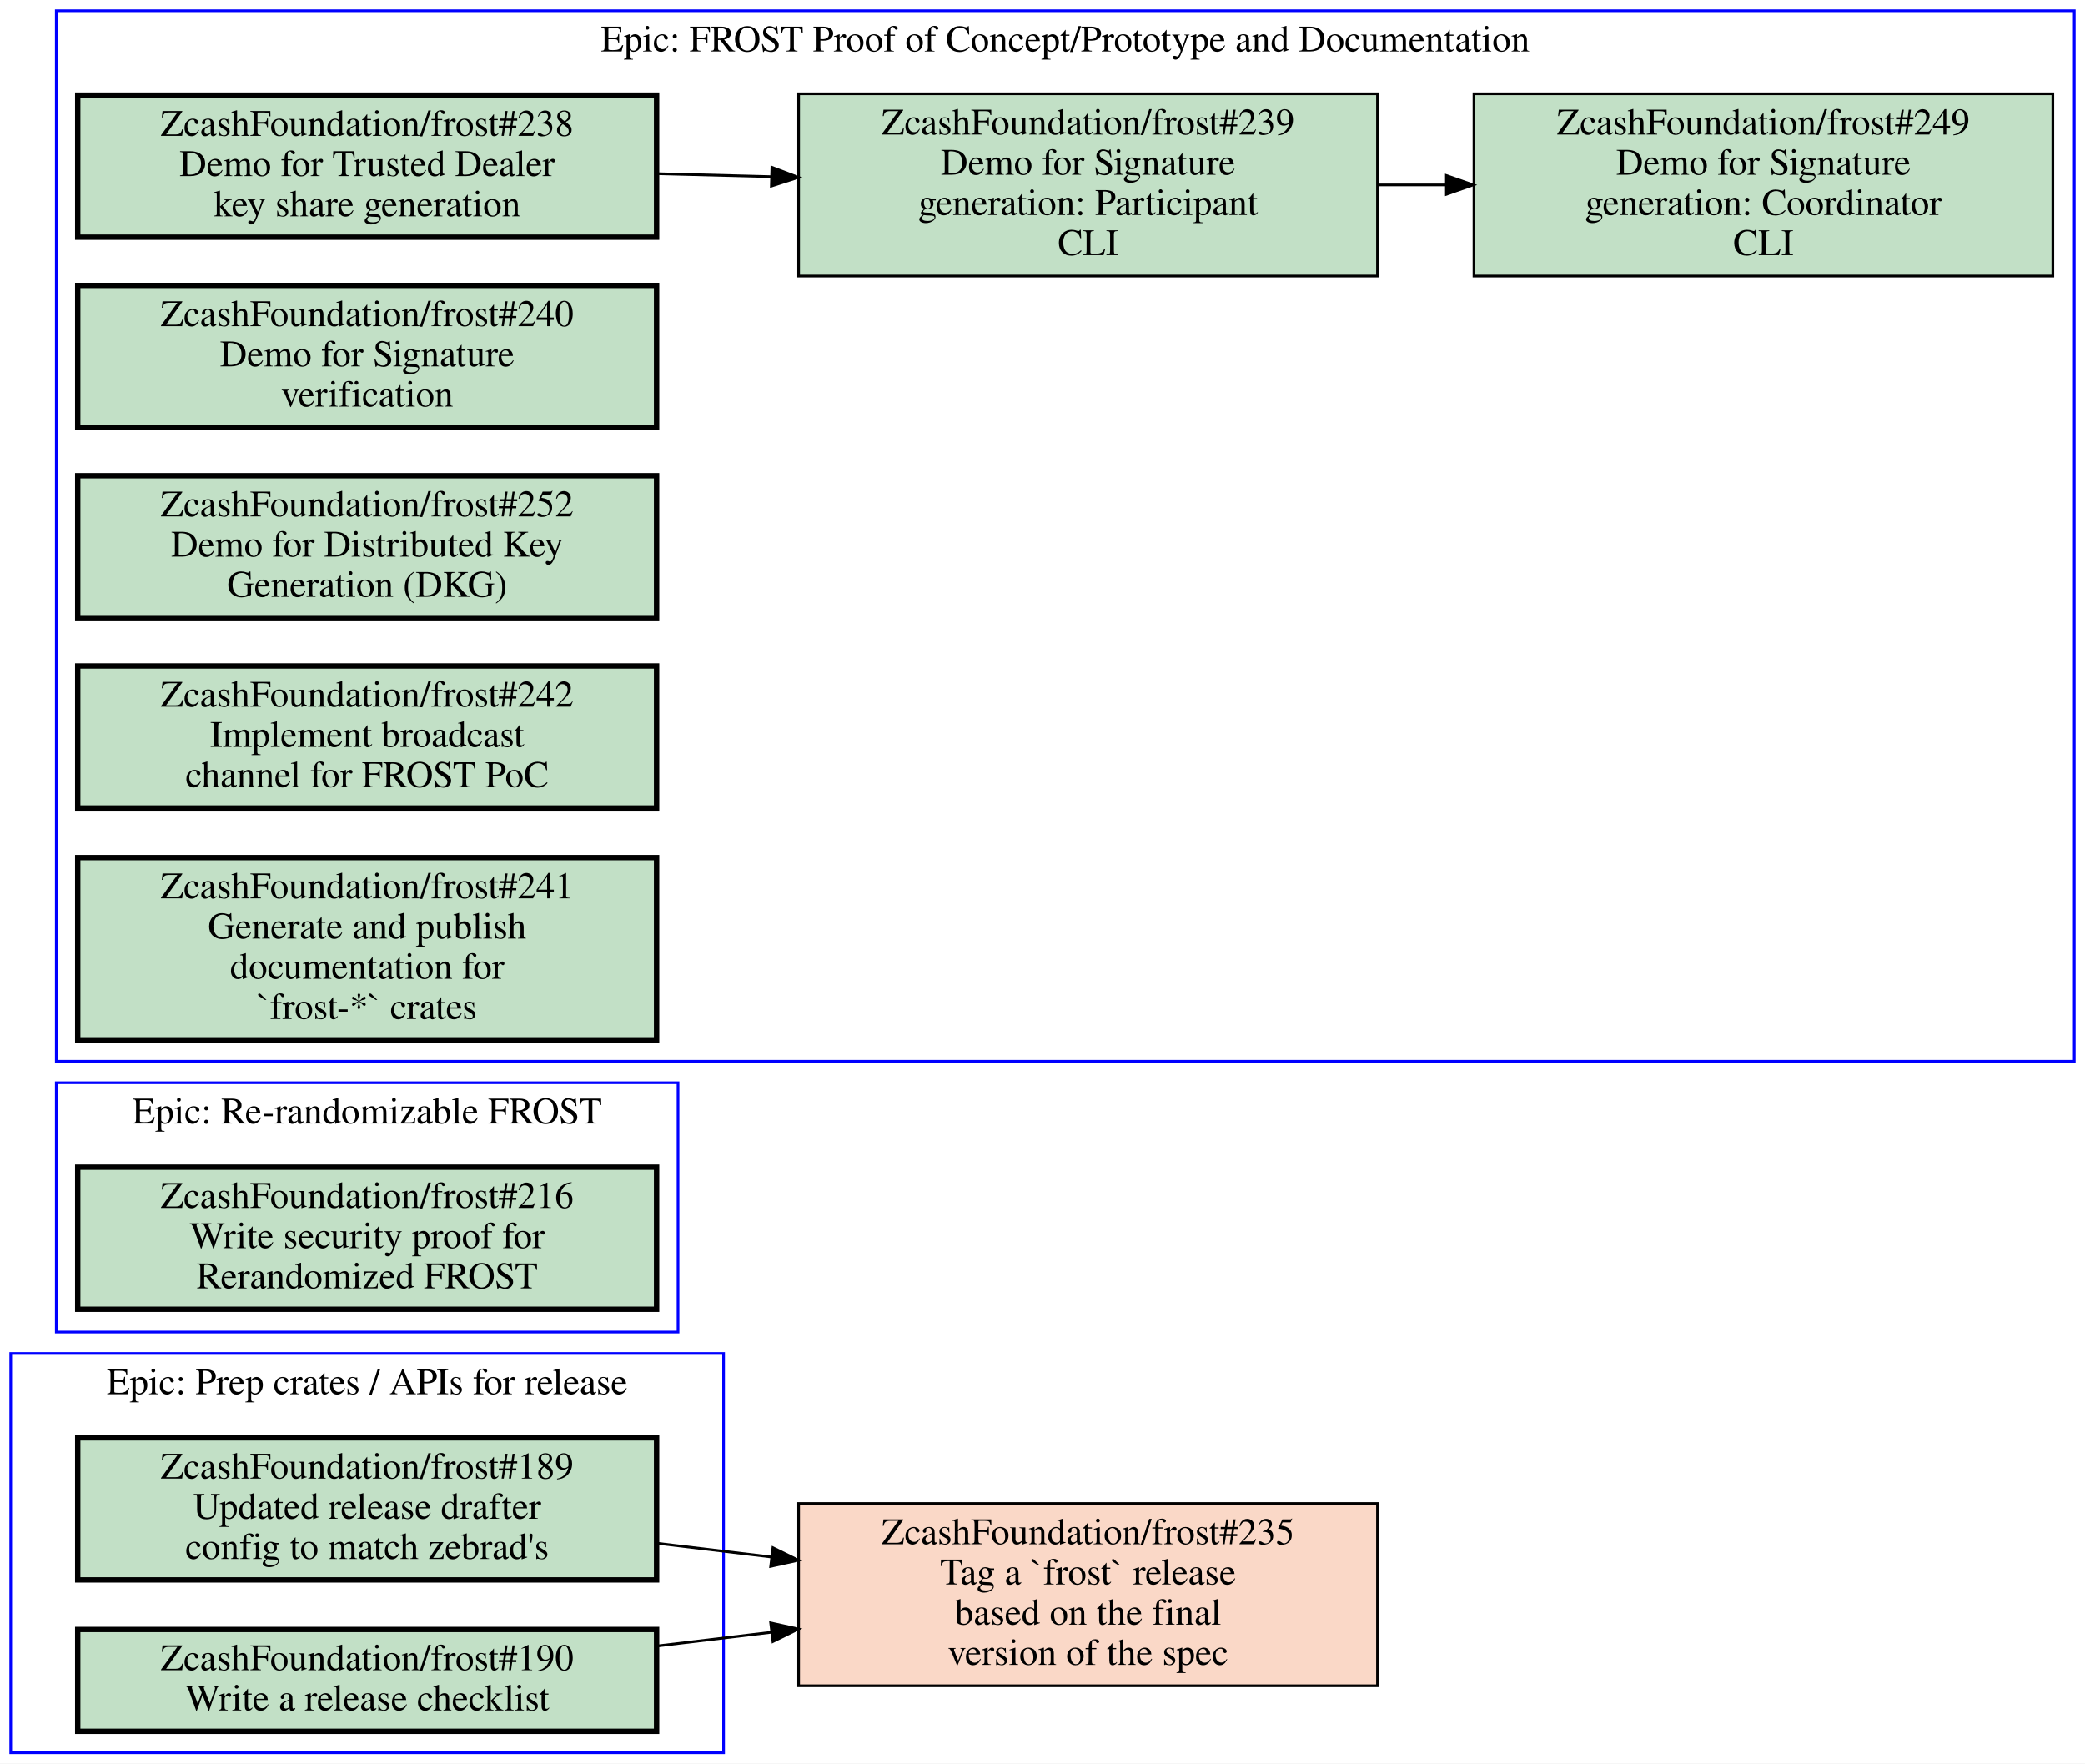
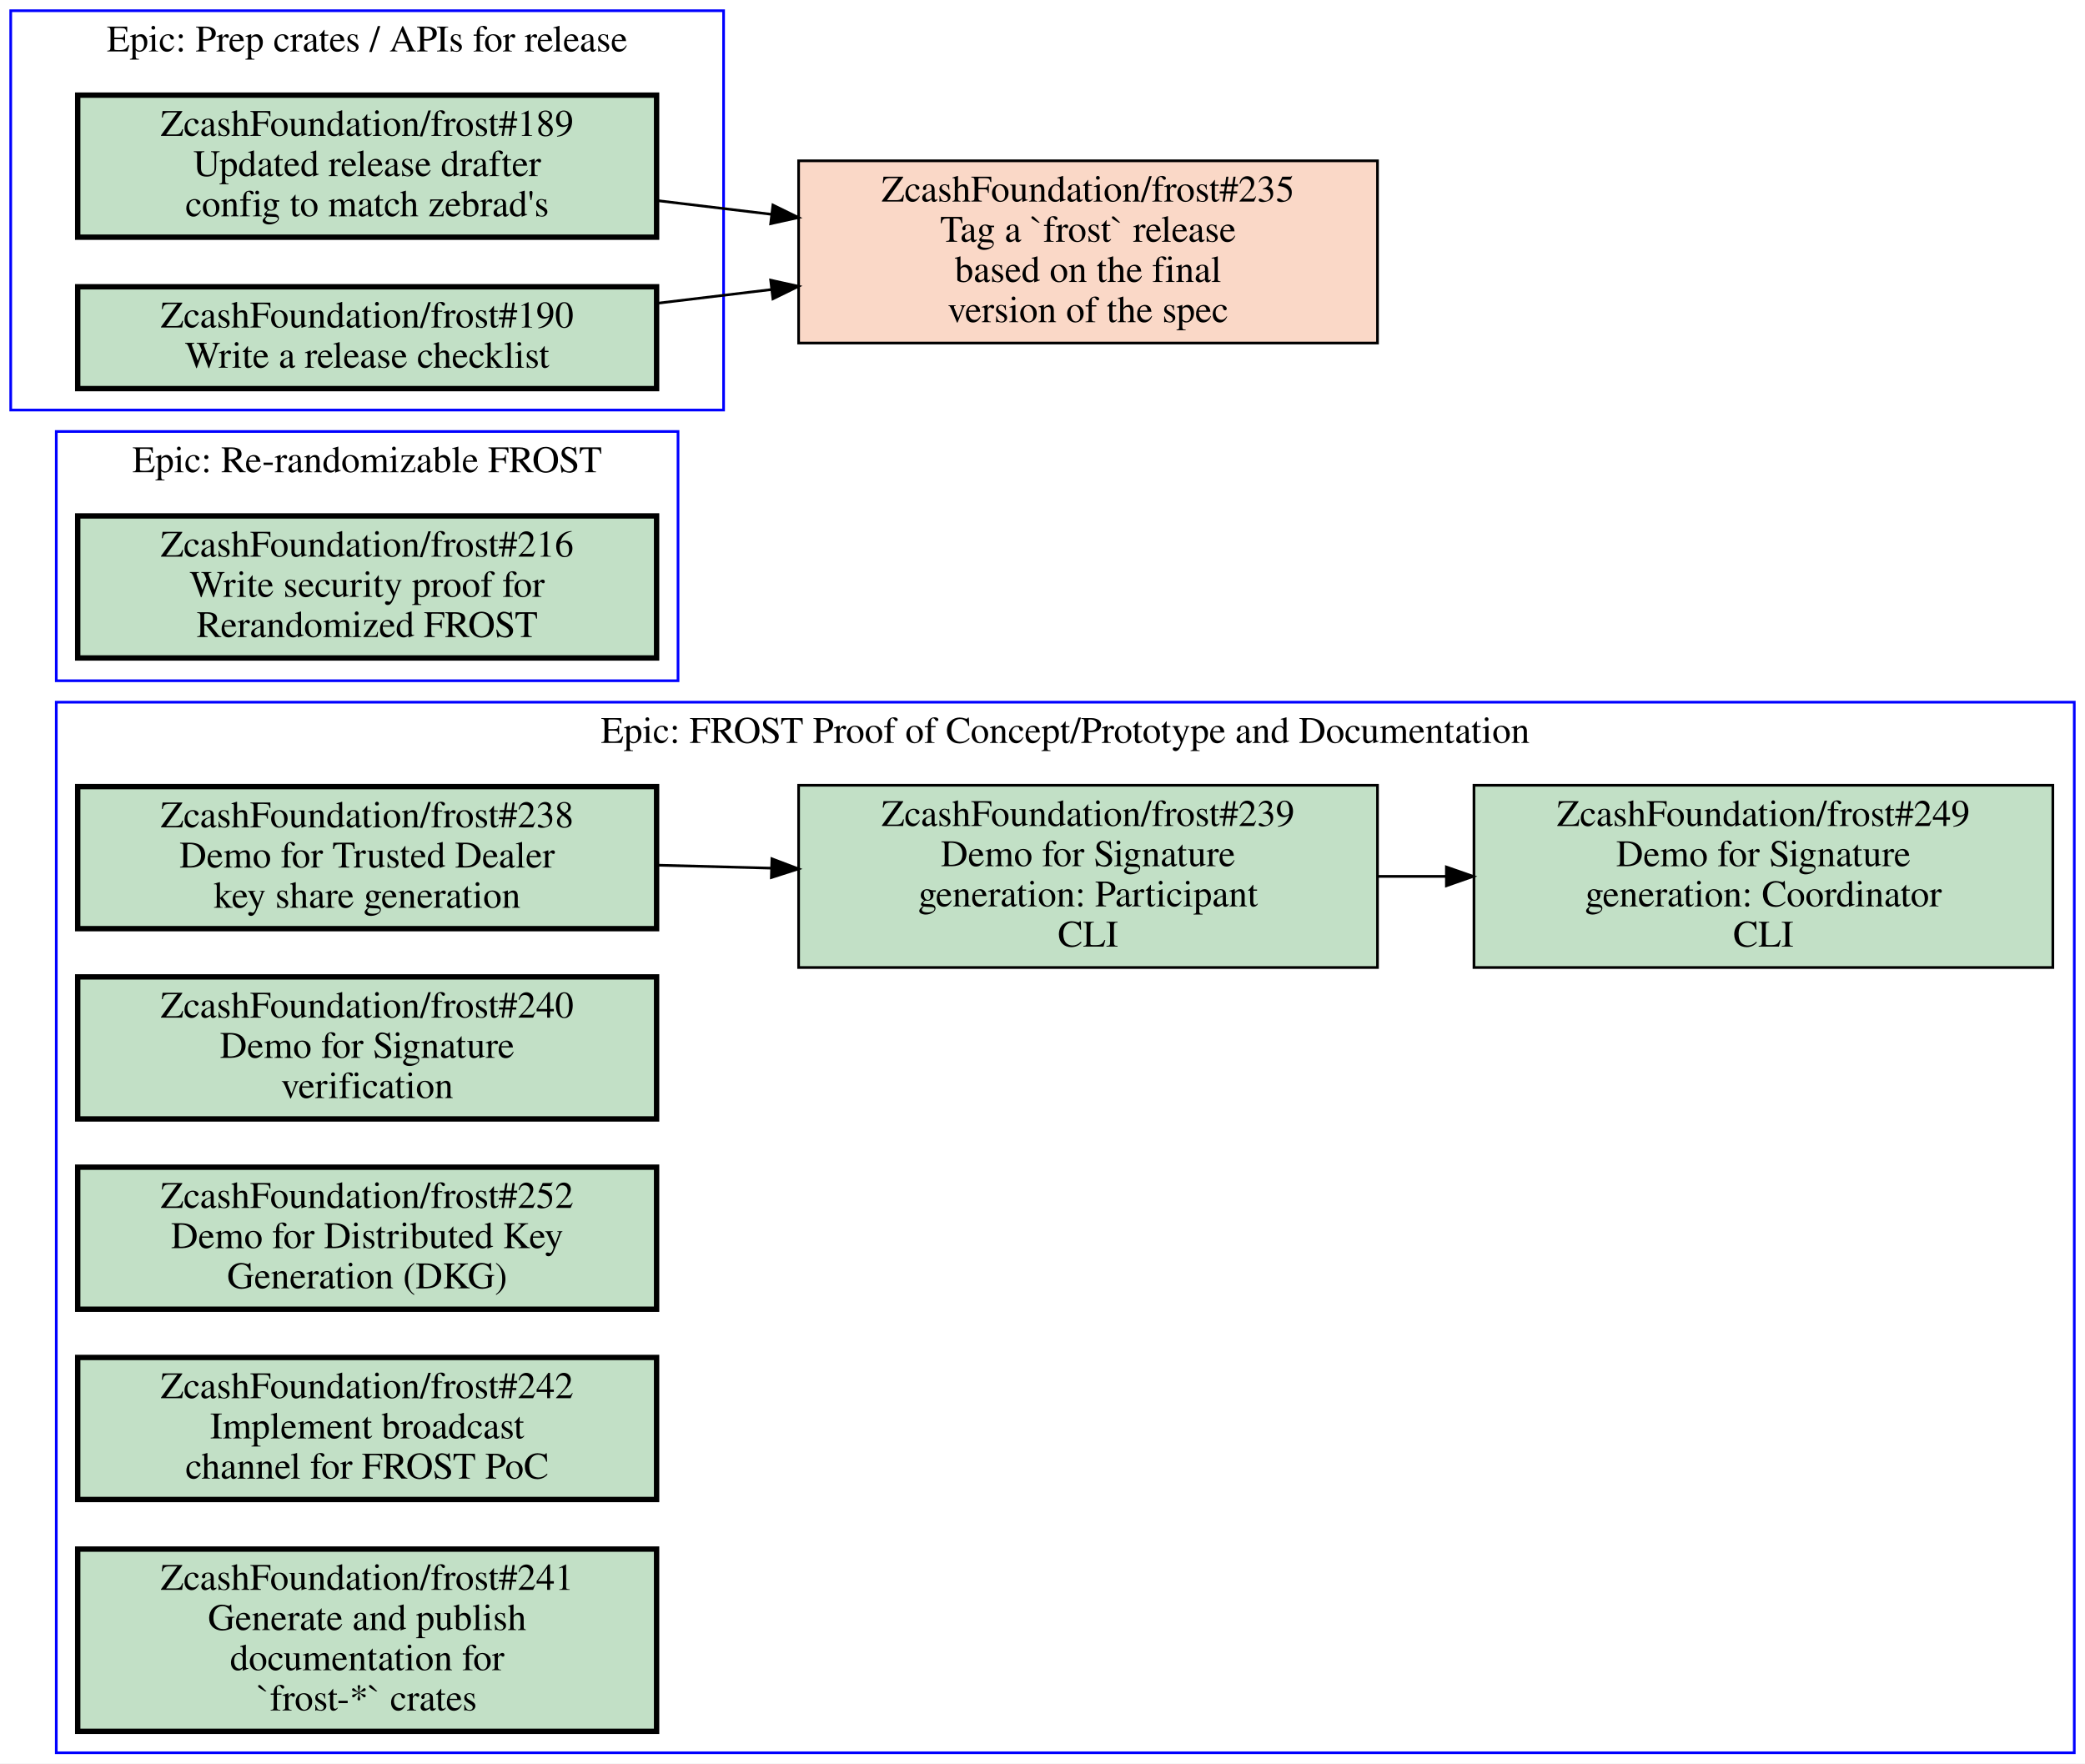
<svg xmlns="http://www.w3.org/2000/svg" xmlns:xlink="http://www.w3.org/1999/xlink" width="778pt" height="658pt" viewBox="0.00 0.00 778.00 658.00">
  <g id="graph0" class="graph" transform="scale(1 1) rotate(0) translate(4 654)">
    <polygon fill="white" stroke="transparent" points="-4,4 -4,-654 774,-654 774,4 -4,4" />
    <g id="clust1" class="cluster">
-       <polygon fill="none" stroke="blue" points="17,-258 17,-650 770,-650 770,-258 17,-258" />
-       <text text-anchor="middle" x="393.5" y="-634.8" font-family="Times,serif" font-size="14.00">Epic: FROST Proof of Concept/Prototype and Documentation</text>
+       <polygon fill="none" stroke="blue" points="17,-400 17,-493 249,-493 249,-400 17,-400" />
+       <text text-anchor="middle" x="133" y="-477.8" font-family="Times,serif" font-size="14.00">Epic: Re-randomizable FROST</text>
    </g>
    <g id="clust2" class="cluster">
-       <polygon fill="none" stroke="blue" points="17,-157 17,-250 249,-250 249,-157 17,-157" />
-       <text text-anchor="middle" x="133" y="-234.8" font-family="Times,serif" font-size="14.00">Epic: Re-randomizable FROST</text>
+       <polygon fill="none" stroke="blue" points="0,-501 0,-650 266,-650 266,-501 0,-501" />
+       <text text-anchor="middle" x="133" y="-634.8" font-family="Times,serif" font-size="14.00">Epic: Prep crates / APIs for release</text>
    </g>
    <g id="clust3" class="cluster">
-       <polygon fill="none" stroke="blue" points="0,0 0,-149 266,-149 266,0 0,0" />
-       <text text-anchor="middle" x="133" y="-133.8" font-family="Times,serif" font-size="14.00">Epic: Prep crates / APIs for release</text>
+       <polygon fill="none" stroke="blue" points="17,0 17,-392 770,-392 770,0 17,0" />
+       <text text-anchor="middle" x="393.5" y="-376.8" font-family="Times,serif" font-size="14.00">Epic: FROST Proof of Concept/Prototype and Documentation</text>
    </g>
    <g id="node1" class="node open">
      <g id="a_node1">
-         <a xlink:href="https://github.com/ZcashFoundation/frost/issues/238" xlink:title="ZcashFoundation/frost#238&#10;Demo for Trusted Dealer&#10;key share generation" target="_blank">
-           <polygon fill="#c2e0c6" stroke="black" stroke-width="2" points="241,-618.5 25,-618.5 25,-565.5 241,-565.5 241,-618.5" />
-           <text text-anchor="middle" x="133" y="-603.3" font-family="Times,serif" font-size="14.00">ZcashFoundation/frost#238</text>
-           <text text-anchor="middle" x="133" y="-588.3" font-family="Times,serif" font-size="14.00">Demo for Trusted Dealer</text>
-           <text text-anchor="middle" x="133" y="-573.3" font-family="Times,serif" font-size="14.00">key share generation</text>
+         <a xlink:href="https://github.com/ZcashFoundation/frost/issues/216" xlink:title="ZcashFoundation/frost#216&#10;Write security proof for&#10;Rerandomized FROST" target="_blank">
+           <polygon fill="#c2e0c6" stroke="black" stroke-width="2" points="241,-461.5 25,-461.5 25,-408.5 241,-408.5 241,-461.5" />
+           <text text-anchor="middle" x="133" y="-446.3" font-family="Times,serif" font-size="14.00">ZcashFoundation/frost#216</text>
+           <text text-anchor="middle" x="133" y="-431.3" font-family="Times,serif" font-size="14.00">Write security proof for</text>
+           <text text-anchor="middle" x="133" y="-416.3" font-family="Times,serif" font-size="14.00">Rerandomized FROST</text>
        </a>
      </g>
    </g>
    <g id="node2" class="node open">
      <g id="a_node2">
-         <a xlink:href="https://github.com/ZcashFoundation/frost/issues/239" xlink:title="ZcashFoundation/frost#239&#10;Demo for Signature&#10;generation: Participant&#10;CLI" target="_blank">
-           <polygon fill="#c2e0c6" stroke="black" points="510,-619 294,-619 294,-551 510,-551 510,-619" />
-           <text text-anchor="middle" x="402" y="-603.8" font-family="Times,serif" font-size="14.00">ZcashFoundation/frost#239</text>
-           <text text-anchor="middle" x="402" y="-588.8" font-family="Times,serif" font-size="14.00">Demo for Signature</text>
-           <text text-anchor="middle" x="402" y="-573.8" font-family="Times,serif" font-size="14.00">generation: Participant</text>
-           <text text-anchor="middle" x="402" y="-558.8" font-family="Times,serif" font-size="14.00">CLI</text>
-         </a>
-       </g>
-     </g>
-     <g id="edge1" class="edge">
-       <path fill="none" stroke="black" d="M241.06,-589.19C255.07,-588.83 269.48,-588.45 283.65,-588.08" />
-       <polygon fill="black" stroke="black" points="284.02,-591.57 293.92,-587.81 283.83,-584.57 284.02,-591.57" />
-     </g>
-     <g id="node3" class="node open">
-       <g id="a_node3">
-         <a xlink:href="https://github.com/ZcashFoundation/frost/issues/249" xlink:title="ZcashFoundation/frost#249&#10;Demo for Signature&#10;generation: Coordinator&#10;CLI" target="_blank">
-           <polygon fill="#c2e0c6" stroke="black" points="762,-619 546,-619 546,-551 762,-551 762,-619" />
-           <text text-anchor="middle" x="654" y="-603.8" font-family="Times,serif" font-size="14.00">ZcashFoundation/frost#249</text>
-           <text text-anchor="middle" x="654" y="-588.8" font-family="Times,serif" font-size="14.00">Demo for Signature</text>
-           <text text-anchor="middle" x="654" y="-573.8" font-family="Times,serif" font-size="14.00">generation: Coordinator</text>
-           <text text-anchor="middle" x="654" y="-558.8" font-family="Times,serif" font-size="14.00">CLI</text>
-         </a>
-       </g>
-     </g>
-     <g id="edge2" class="edge">
-       <path fill="none" stroke="black" d="M510.11,-585C518.5,-585 526.99,-585 535.44,-585" />
-       <polygon fill="black" stroke="black" points="535.71,-588.5 545.71,-585 535.71,-581.5 535.71,-588.5" />
-     </g>
-     <g id="node4" class="node open">
-       <g id="a_node4">
-         <a xlink:href="https://github.com/ZcashFoundation/frost/issues/240" xlink:title="ZcashFoundation/frost#240&#10;Demo for Signature&#10;verification" target="_blank">
-           <polygon fill="#c2e0c6" stroke="black" stroke-width="2" points="241,-547.5 25,-547.5 25,-494.5 241,-494.5 241,-547.5" />
-           <text text-anchor="middle" x="133" y="-532.3" font-family="Times,serif" font-size="14.00">ZcashFoundation/frost#240</text>
-           <text text-anchor="middle" x="133" y="-517.3" font-family="Times,serif" font-size="14.00">Demo for Signature</text>
-           <text text-anchor="middle" x="133" y="-502.3" font-family="Times,serif" font-size="14.00">verification</text>
-         </a>
-       </g>
-     </g>
-     <g id="node5" class="node open">
-       <g id="a_node5">
-         <a xlink:href="https://github.com/ZcashFoundation/frost/issues/252" xlink:title="ZcashFoundation/frost#252&#10;Demo for Distributed Key&#10;Generation (DKG)" target="_blank">
-           <polygon fill="#c2e0c6" stroke="black" stroke-width="2" points="241,-476.5 25,-476.5 25,-423.5 241,-423.5 241,-476.5" />
-           <text text-anchor="middle" x="133" y="-461.3" font-family="Times,serif" font-size="14.00">ZcashFoundation/frost#252</text>
-           <text text-anchor="middle" x="133" y="-446.3" font-family="Times,serif" font-size="14.00">Demo for Distributed Key</text>
-           <text text-anchor="middle" x="133" y="-431.3" font-family="Times,serif" font-size="14.00">Generation (DKG)</text>
-         </a>
-       </g>
-     </g>
-     <g id="node6" class="node open">
-       <g id="a_node6">
-         <a xlink:href="https://github.com/ZcashFoundation/frost/issues/242" xlink:title="ZcashFoundation/frost#242&#10;Implement broadcast&#10;channel for FROST PoC" target="_blank">
-           <polygon fill="#c2e0c6" stroke="black" stroke-width="2" points="241,-405.5 25,-405.5 25,-352.5 241,-352.5 241,-405.5" />
-           <text text-anchor="middle" x="133" y="-390.3" font-family="Times,serif" font-size="14.00">ZcashFoundation/frost#242</text>
-           <text text-anchor="middle" x="133" y="-375.3" font-family="Times,serif" font-size="14.00">Implement broadcast</text>
-           <text text-anchor="middle" x="133" y="-360.3" font-family="Times,serif" font-size="14.00">channel for FROST PoC</text>
-         </a>
-       </g>
-     </g>
-     <g id="node7" class="node open">
-       <g id="a_node7">
-         <a xlink:href="https://github.com/ZcashFoundation/frost/issues/241" xlink:title="ZcashFoundation/frost#241&#10;Generate and publish&#10;documentation for&#10;`frost-*` crates" target="_blank">
-           <polygon fill="#c2e0c6" stroke="black" stroke-width="2" points="241,-334 25,-334 25,-266 241,-266 241,-334" />
-           <text text-anchor="middle" x="133" y="-318.8" font-family="Times,serif" font-size="14.00">ZcashFoundation/frost#241</text>
-           <text text-anchor="middle" x="133" y="-303.8" font-family="Times,serif" font-size="14.00">Generate and publish</text>
-           <text text-anchor="middle" x="133" y="-288.8" font-family="Times,serif" font-size="14.00">documentation for</text>
-           <text text-anchor="middle" x="133" y="-273.8" font-family="Times,serif" font-size="14.00">`frost-*` crates</text>
-         </a>
-       </g>
-     </g>
-     <g id="node8" class="node open">
-       <g id="a_node8">
-         <a xlink:href="https://github.com/ZcashFoundation/frost/issues/216" xlink:title="ZcashFoundation/frost#216&#10;Write security proof for&#10;Rerandomized FROST" target="_blank">
-           <polygon fill="#c2e0c6" stroke="black" stroke-width="2" points="241,-218.5 25,-218.5 25,-165.5 241,-165.5 241,-218.5" />
-           <text text-anchor="middle" x="133" y="-203.3" font-family="Times,serif" font-size="14.00">ZcashFoundation/frost#216</text>
-           <text text-anchor="middle" x="133" y="-188.3" font-family="Times,serif" font-size="14.00">Write security proof for</text>
-           <text text-anchor="middle" x="133" y="-173.3" font-family="Times,serif" font-size="14.00">Rerandomized FROST</text>
-         </a>
-       </g>
-     </g>
-     <g id="node9" class="node open">
-       <g id="a_node9">
        <a xlink:href="https://github.com/ZcashFoundation/frost/issues/189" xlink:title="ZcashFoundation/frost#189&#10;Updated release drafter&#10;config to match zebrad's" target="_blank">
-           <polygon fill="#c2e0c6" stroke="black" stroke-width="2" points="241,-117.5 25,-117.5 25,-64.5 241,-64.5 241,-117.5" />
-           <text text-anchor="middle" x="133" y="-102.3" font-family="Times,serif" font-size="14.00">ZcashFoundation/frost#189</text>
-           <text text-anchor="middle" x="133" y="-87.3" font-family="Times,serif" font-size="14.00">Updated release drafter</text>
-           <text text-anchor="middle" x="133" y="-72.3" font-family="Times,serif" font-size="14.00">config to match zebrad's</text>
+           <polygon fill="#c2e0c6" stroke="black" stroke-width="2" points="241,-618.5 25,-618.5 25,-565.5 241,-565.5 241,-618.5" />
+           <text text-anchor="middle" x="133" y="-603.3" font-family="Times,serif" font-size="14.00">ZcashFoundation/frost#189</text>
+           <text text-anchor="middle" x="133" y="-588.3" font-family="Times,serif" font-size="14.00">Updated release drafter</text>
+           <text text-anchor="middle" x="133" y="-573.3" font-family="Times,serif" font-size="14.00">config to match zebrad's</text>
        </a>
      </g>
    </g>
    <g id="node11" class="node closed">
      <g id="a_node11">
        <a xlink:href="https://github.com/ZcashFoundation/frost/issues/235" xlink:title="ZcashFoundation/frost#235&#10;Tag a `frost` release&#10;based on the final&#10;version of the spec" target="_blank">
-           <polygon fill="#fad8c7" stroke="black" points="510,-93 294,-93 294,-25 510,-25 510,-93" />
-           <text text-anchor="middle" x="402" y="-77.8" font-family="Times,serif" font-size="14.00">ZcashFoundation/frost#235</text>
-           <text text-anchor="middle" x="402" y="-62.8" font-family="Times,serif" font-size="14.00">Tag a `frost` release</text>
-           <text text-anchor="middle" x="402" y="-47.8" font-family="Times,serif" font-size="14.00">based on the final</text>
-           <text text-anchor="middle" x="402" y="-32.8" font-family="Times,serif" font-size="14.00">version of the spec</text>
+           <polygon fill="#fad8c7" stroke="black" points="510,-594 294,-594 294,-526 510,-526 510,-594" />
+           <text text-anchor="middle" x="402" y="-578.8" font-family="Times,serif" font-size="14.00">ZcashFoundation/frost#235</text>
+           <text text-anchor="middle" x="402" y="-563.8" font-family="Times,serif" font-size="14.00">Tag a `frost` release</text>
+           <text text-anchor="middle" x="402" y="-548.8" font-family="Times,serif" font-size="14.00">based on the final</text>
+           <text text-anchor="middle" x="402" y="-533.8" font-family="Times,serif" font-size="14.00">version of the spec</text>
        </a>
      </g>
    </g>
    <g id="edge3" class="edge">
-       <path fill="none" stroke="black" d="M241.06,-78.17C255.07,-76.49 269.48,-74.76 283.65,-73.06" />
-       <polygon fill="black" stroke="black" points="284.41,-76.5 293.92,-71.83 283.57,-69.55 284.41,-76.5" />
+       <path fill="none" stroke="black" d="M241.06,-579.17C255.07,-577.49 269.48,-575.76 283.65,-574.06" />
+       <polygon fill="black" stroke="black" points="284.41,-577.49 293.92,-572.83 283.57,-570.54 284.41,-577.49" />
    </g>
-     <g id="node10" class="node open">
-       <g id="a_node10">
+     <g id="node3" class="node open">
+       <g id="a_node3">
        <a xlink:href="https://github.com/ZcashFoundation/frost/issues/190" xlink:title="ZcashFoundation/frost#190&#10;Write a release checklist" target="_blank">
-           <polygon fill="#c2e0c6" stroke="black" stroke-width="2" points="241,-46 25,-46 25,-8 241,-8 241,-46" />
-           <text text-anchor="middle" x="133" y="-30.8" font-family="Times,serif" font-size="14.00">ZcashFoundation/frost#190</text>
-           <text text-anchor="middle" x="133" y="-15.8" font-family="Times,serif" font-size="14.00">Write a release checklist</text>
+           <polygon fill="#c2e0c6" stroke="black" stroke-width="2" points="241,-547 25,-547 25,-509 241,-509 241,-547" />
+           <text text-anchor="middle" x="133" y="-531.8" font-family="Times,serif" font-size="14.00">ZcashFoundation/frost#190</text>
+           <text text-anchor="middle" x="133" y="-516.8" font-family="Times,serif" font-size="14.00">Write a release checklist</text>
        </a>
      </g>
    </g>
    <g id="edge4" class="edge">
-       <path fill="none" stroke="black" d="M241.06,-39.83C255.07,-41.51 269.48,-43.24 283.65,-44.94" />
-       <polygon fill="black" stroke="black" points="283.57,-48.45 293.92,-46.17 284.41,-41.5 283.57,-48.45" />
+       <path fill="none" stroke="black" d="M241.06,-540.83C255.07,-542.51 269.48,-544.24 283.65,-545.94" />
+       <polygon fill="black" stroke="black" points="283.57,-549.46 293.92,-547.17 284.41,-542.51 283.57,-549.46" />
+     </g>
+     <g id="node4" class="node open">
+       <g id="a_node4">
+         <a xlink:href="https://github.com/ZcashFoundation/frost/issues/238" xlink:title="ZcashFoundation/frost#238&#10;Demo for Trusted Dealer&#10;key share generation" target="_blank">
+           <polygon fill="#c2e0c6" stroke="black" stroke-width="2" points="241,-360.5 25,-360.5 25,-307.5 241,-307.5 241,-360.5" />
+           <text text-anchor="middle" x="133" y="-345.3" font-family="Times,serif" font-size="14.00">ZcashFoundation/frost#238</text>
+           <text text-anchor="middle" x="133" y="-330.3" font-family="Times,serif" font-size="14.00">Demo for Trusted Dealer</text>
+           <text text-anchor="middle" x="133" y="-315.3" font-family="Times,serif" font-size="14.00">key share generation</text>
+         </a>
+       </g>
+     </g>
+     <g id="node5" class="node open">
+       <g id="a_node5">
+         <a xlink:href="https://github.com/ZcashFoundation/frost/issues/239" xlink:title="ZcashFoundation/frost#239&#10;Demo for Signature&#10;generation: Participant&#10;CLI" target="_blank">
+           <polygon fill="#c2e0c6" stroke="black" points="510,-361 294,-361 294,-293 510,-293 510,-361" />
+           <text text-anchor="middle" x="402" y="-345.8" font-family="Times,serif" font-size="14.00">ZcashFoundation/frost#239</text>
+           <text text-anchor="middle" x="402" y="-330.8" font-family="Times,serif" font-size="14.00">Demo for Signature</text>
+           <text text-anchor="middle" x="402" y="-315.8" font-family="Times,serif" font-size="14.00">generation: Participant</text>
+           <text text-anchor="middle" x="402" y="-300.8" font-family="Times,serif" font-size="14.00">CLI</text>
+         </a>
+       </g>
+     </g>
+     <g id="edge1" class="edge">
+       <path fill="none" stroke="black" d="M241.06,-331.19C255.07,-330.83 269.48,-330.45 283.65,-330.08" />
+       <polygon fill="black" stroke="black" points="284.02,-333.57 293.92,-329.81 283.83,-326.57 284.02,-333.57" />
+     </g>
+     <g id="node6" class="node open">
+       <g id="a_node6">
+         <a xlink:href="https://github.com/ZcashFoundation/frost/issues/249" xlink:title="ZcashFoundation/frost#249&#10;Demo for Signature&#10;generation: Coordinator&#10;CLI" target="_blank">
+           <polygon fill="#c2e0c6" stroke="black" points="762,-361 546,-361 546,-293 762,-293 762,-361" />
+           <text text-anchor="middle" x="654" y="-345.8" font-family="Times,serif" font-size="14.00">ZcashFoundation/frost#249</text>
+           <text text-anchor="middle" x="654" y="-330.8" font-family="Times,serif" font-size="14.00">Demo for Signature</text>
+           <text text-anchor="middle" x="654" y="-315.8" font-family="Times,serif" font-size="14.00">generation: Coordinator</text>
+           <text text-anchor="middle" x="654" y="-300.8" font-family="Times,serif" font-size="14.00">CLI</text>
+         </a>
+       </g>
+     </g>
+     <g id="edge2" class="edge">
+       <path fill="none" stroke="black" d="M510.11,-327C518.5,-327 526.99,-327 535.44,-327" />
+       <polygon fill="black" stroke="black" points="535.71,-330.5 545.71,-327 535.71,-323.5 535.71,-330.5" />
+     </g>
+     <g id="node7" class="node open">
+       <g id="a_node7">
+         <a xlink:href="https://github.com/ZcashFoundation/frost/issues/240" xlink:title="ZcashFoundation/frost#240&#10;Demo for Signature&#10;verification" target="_blank">
+           <polygon fill="#c2e0c6" stroke="black" stroke-width="2" points="241,-289.5 25,-289.5 25,-236.5 241,-236.5 241,-289.5" />
+           <text text-anchor="middle" x="133" y="-274.3" font-family="Times,serif" font-size="14.00">ZcashFoundation/frost#240</text>
+           <text text-anchor="middle" x="133" y="-259.3" font-family="Times,serif" font-size="14.00">Demo for Signature</text>
+           <text text-anchor="middle" x="133" y="-244.3" font-family="Times,serif" font-size="14.00">verification</text>
+         </a>
+       </g>
+     </g>
+     <g id="node8" class="node open">
+       <g id="a_node8">
+         <a xlink:href="https://github.com/ZcashFoundation/frost/issues/252" xlink:title="ZcashFoundation/frost#252&#10;Demo for Distributed Key&#10;Generation (DKG)" target="_blank">
+           <polygon fill="#c2e0c6" stroke="black" stroke-width="2" points="241,-218.5 25,-218.5 25,-165.5 241,-165.5 241,-218.5" />
+           <text text-anchor="middle" x="133" y="-203.3" font-family="Times,serif" font-size="14.00">ZcashFoundation/frost#252</text>
+           <text text-anchor="middle" x="133" y="-188.3" font-family="Times,serif" font-size="14.00">Demo for Distributed Key</text>
+           <text text-anchor="middle" x="133" y="-173.3" font-family="Times,serif" font-size="14.00">Generation (DKG)</text>
+         </a>
+       </g>
+     </g>
+     <g id="node9" class="node open">
+       <g id="a_node9">
+         <a xlink:href="https://github.com/ZcashFoundation/frost/issues/242" xlink:title="ZcashFoundation/frost#242&#10;Implement broadcast&#10;channel for FROST PoC" target="_blank">
+           <polygon fill="#c2e0c6" stroke="black" stroke-width="2" points="241,-147.5 25,-147.5 25,-94.5 241,-94.5 241,-147.5" />
+           <text text-anchor="middle" x="133" y="-132.3" font-family="Times,serif" font-size="14.00">ZcashFoundation/frost#242</text>
+           <text text-anchor="middle" x="133" y="-117.3" font-family="Times,serif" font-size="14.00">Implement broadcast</text>
+           <text text-anchor="middle" x="133" y="-102.3" font-family="Times,serif" font-size="14.00">channel for FROST PoC</text>
+         </a>
+       </g>
+     </g>
+     <g id="node10" class="node open">
+       <g id="a_node10">
+         <a xlink:href="https://github.com/ZcashFoundation/frost/issues/241" xlink:title="ZcashFoundation/frost#241&#10;Generate and publish&#10;documentation for&#10;`frost-*` crates" target="_blank">
+           <polygon fill="#c2e0c6" stroke="black" stroke-width="2" points="241,-76 25,-76 25,-8 241,-8 241,-76" />
+           <text text-anchor="middle" x="133" y="-60.8" font-family="Times,serif" font-size="14.00">ZcashFoundation/frost#241</text>
+           <text text-anchor="middle" x="133" y="-45.8" font-family="Times,serif" font-size="14.00">Generate and publish</text>
+           <text text-anchor="middle" x="133" y="-30.8" font-family="Times,serif" font-size="14.00">documentation for</text>
+           <text text-anchor="middle" x="133" y="-15.8" font-family="Times,serif" font-size="14.00">`frost-*` crates</text>
+         </a>
+       </g>
    </g>
  </g>
</svg>
